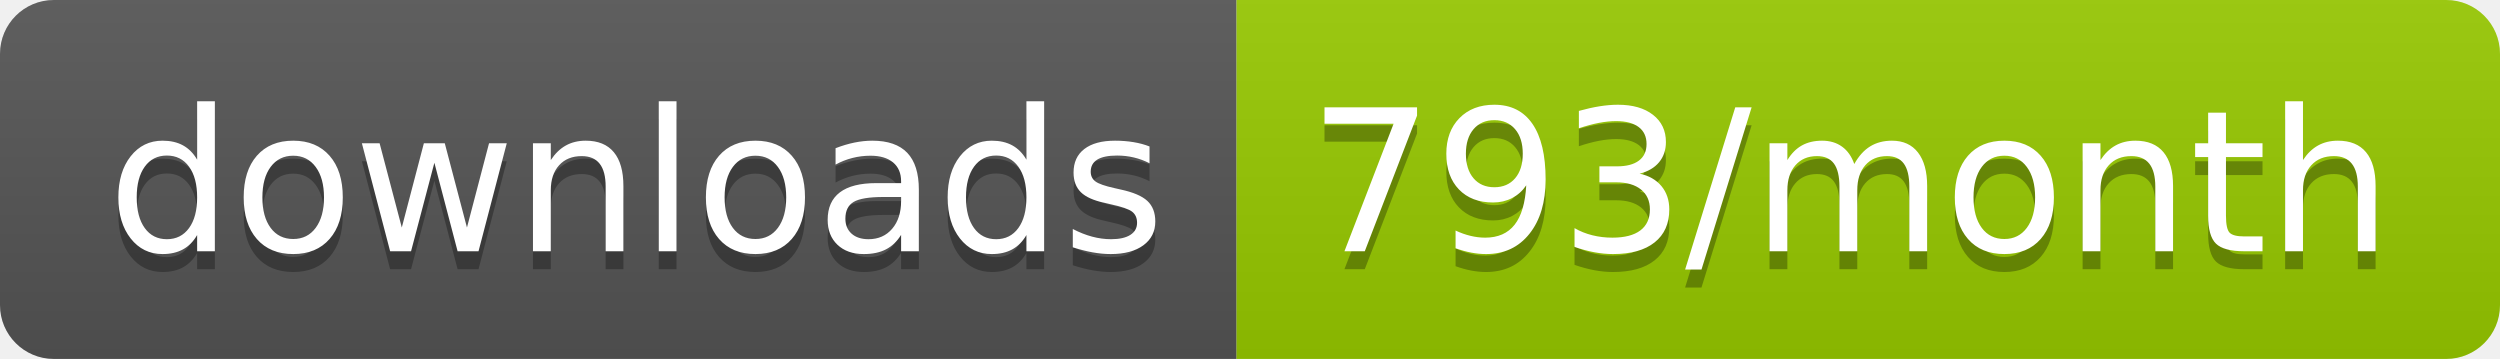
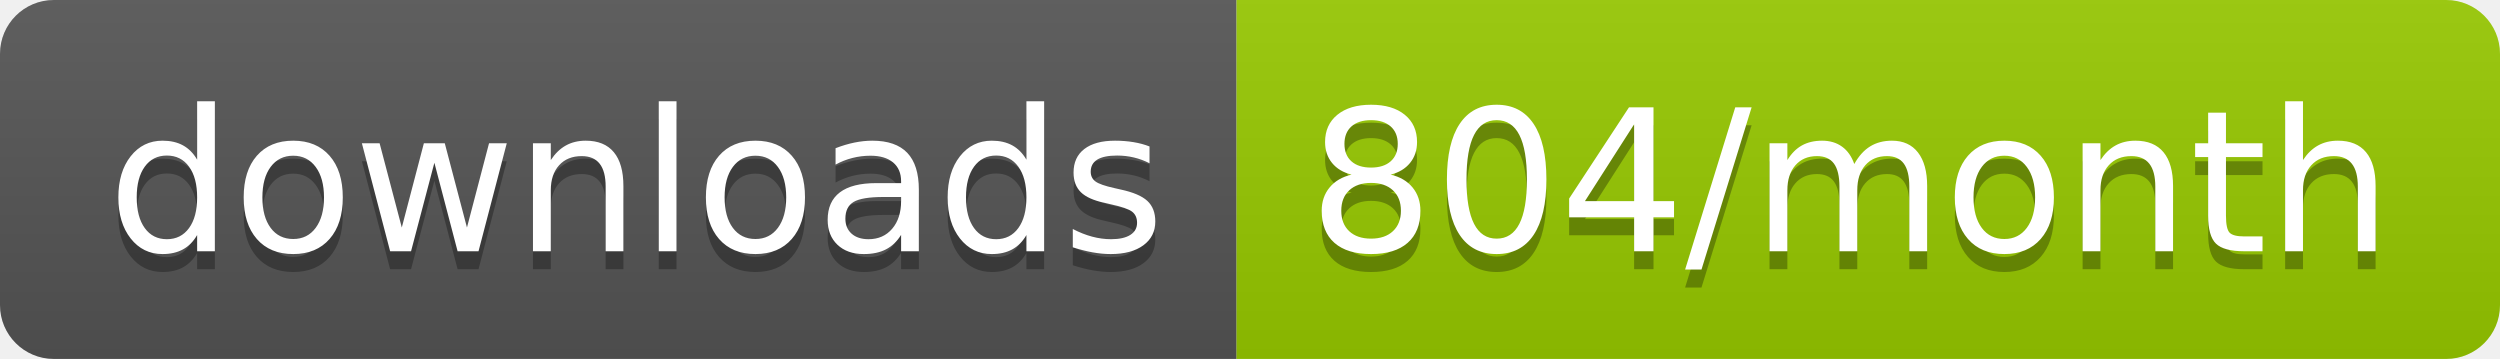
<svg xmlns="http://www.w3.org/2000/svg" width="139.3" height="20">
  <linearGradient id="smooth" x2="0" y2="100%">
    <stop offset="0" stop-color="#bbb" stop-opacity=".1" />
    <stop offset="1" stop-opacity=".1" />
  </linearGradient>
  <clipPath id="round">
    <rect width="139.3" height="20" rx="3" fill="#fff" />
  </clipPath>
  <g clip-path="url(#round)">
    <rect width="68.9" height="20" fill="#555" />
    <rect x="68.9" width="70.4" height="20" fill="#97CA00" />
    <rect width="139.3" height="20" fill="url(#smooth)" />
  </g>
  <g fill="#fff" text-anchor="middle" font-family="DejaVu Sans,Verdana,Geneva,sans-serif" font-size="110">
    <text x="354.5" y="150" fill="#010101" fill-opacity=".3" transform="scale(0.1)" textLength="589.0" lengthAdjust="spacing">downloads</text>
    <text x="354.5" y="140" transform="scale(0.1)" textLength="589.0" lengthAdjust="spacing">downloads</text>
-     <text x="1031.0" y="150" fill="#010101" fill-opacity=".3" transform="scale(0.1)" textLength="604.0" lengthAdjust="spacing">793/month</text>
-     <text x="1031.0" y="140" transform="scale(0.1)" textLength="604.0" lengthAdjust="spacing">793/month</text>
+     <text x="1031.0" y="150" fill="#010101" fill-opacity=".3" transform="scale(0.1)" textLength="604.0" lengthAdjust="spacing">804/month</text>
+     <text x="1031.0" y="140" transform="scale(0.1)" textLength="604.0" lengthAdjust="spacing">804/month</text>
  </g>
</svg>
